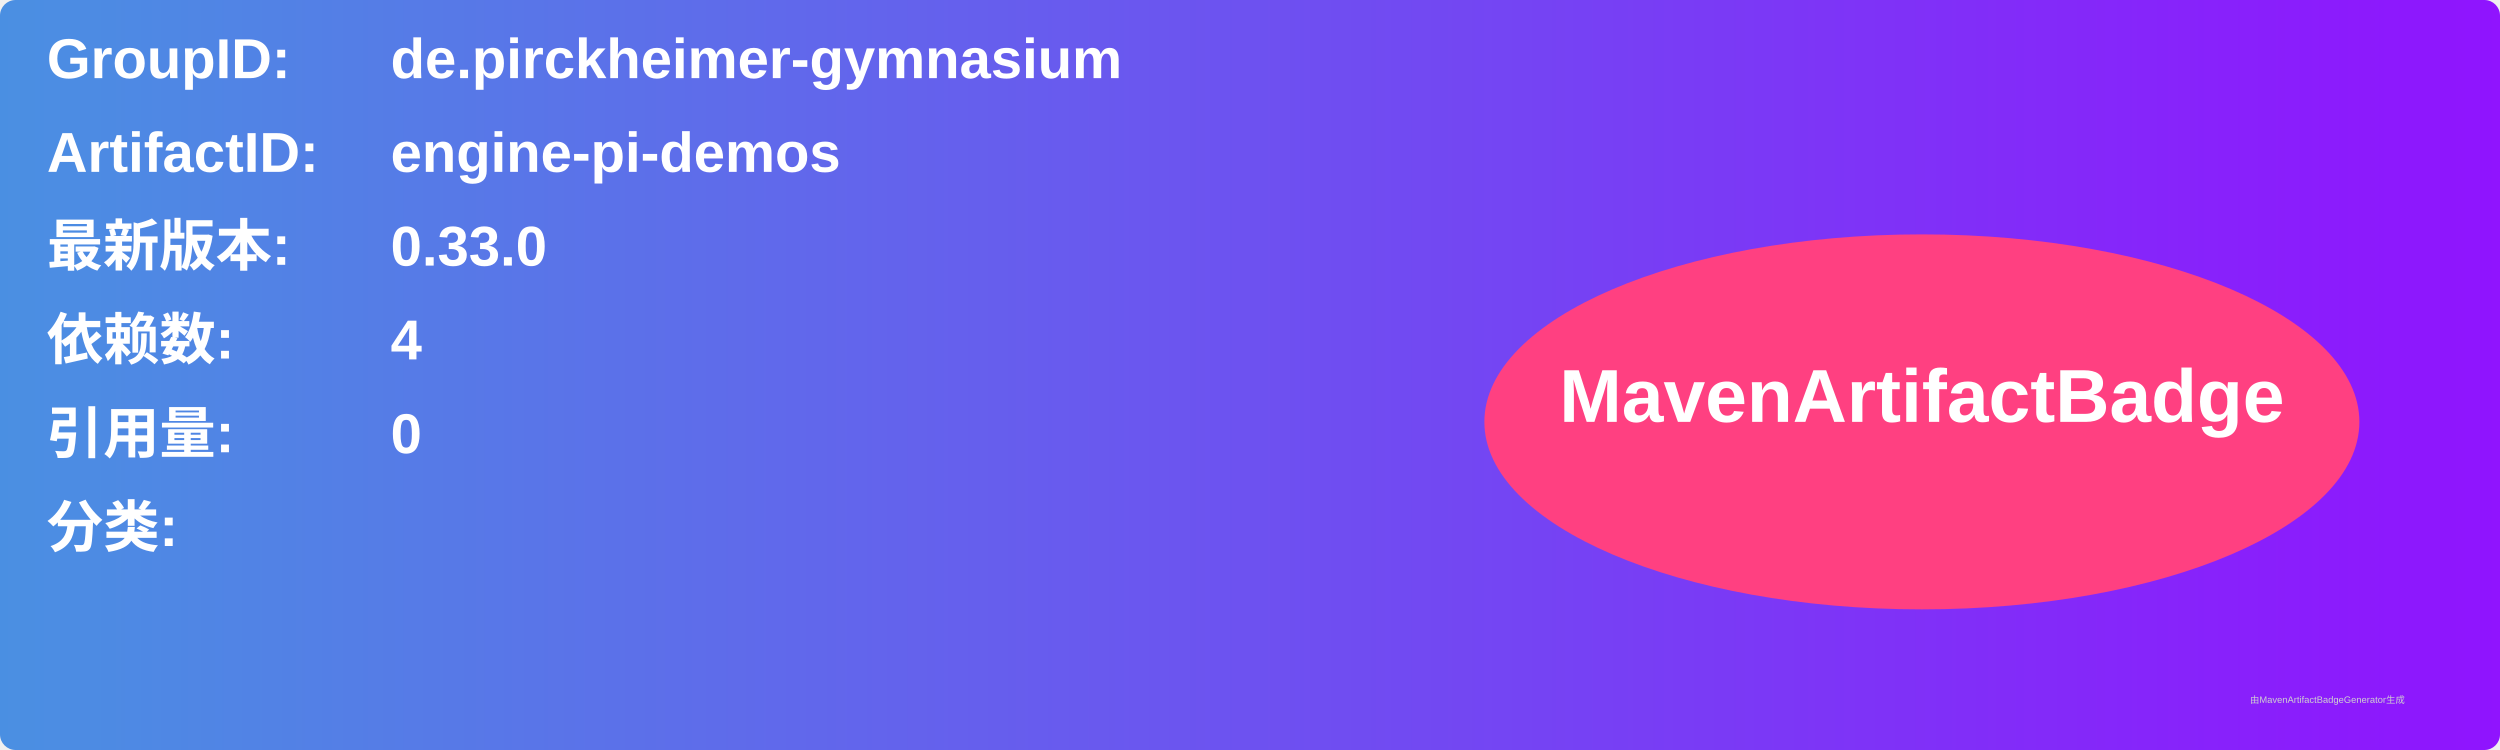
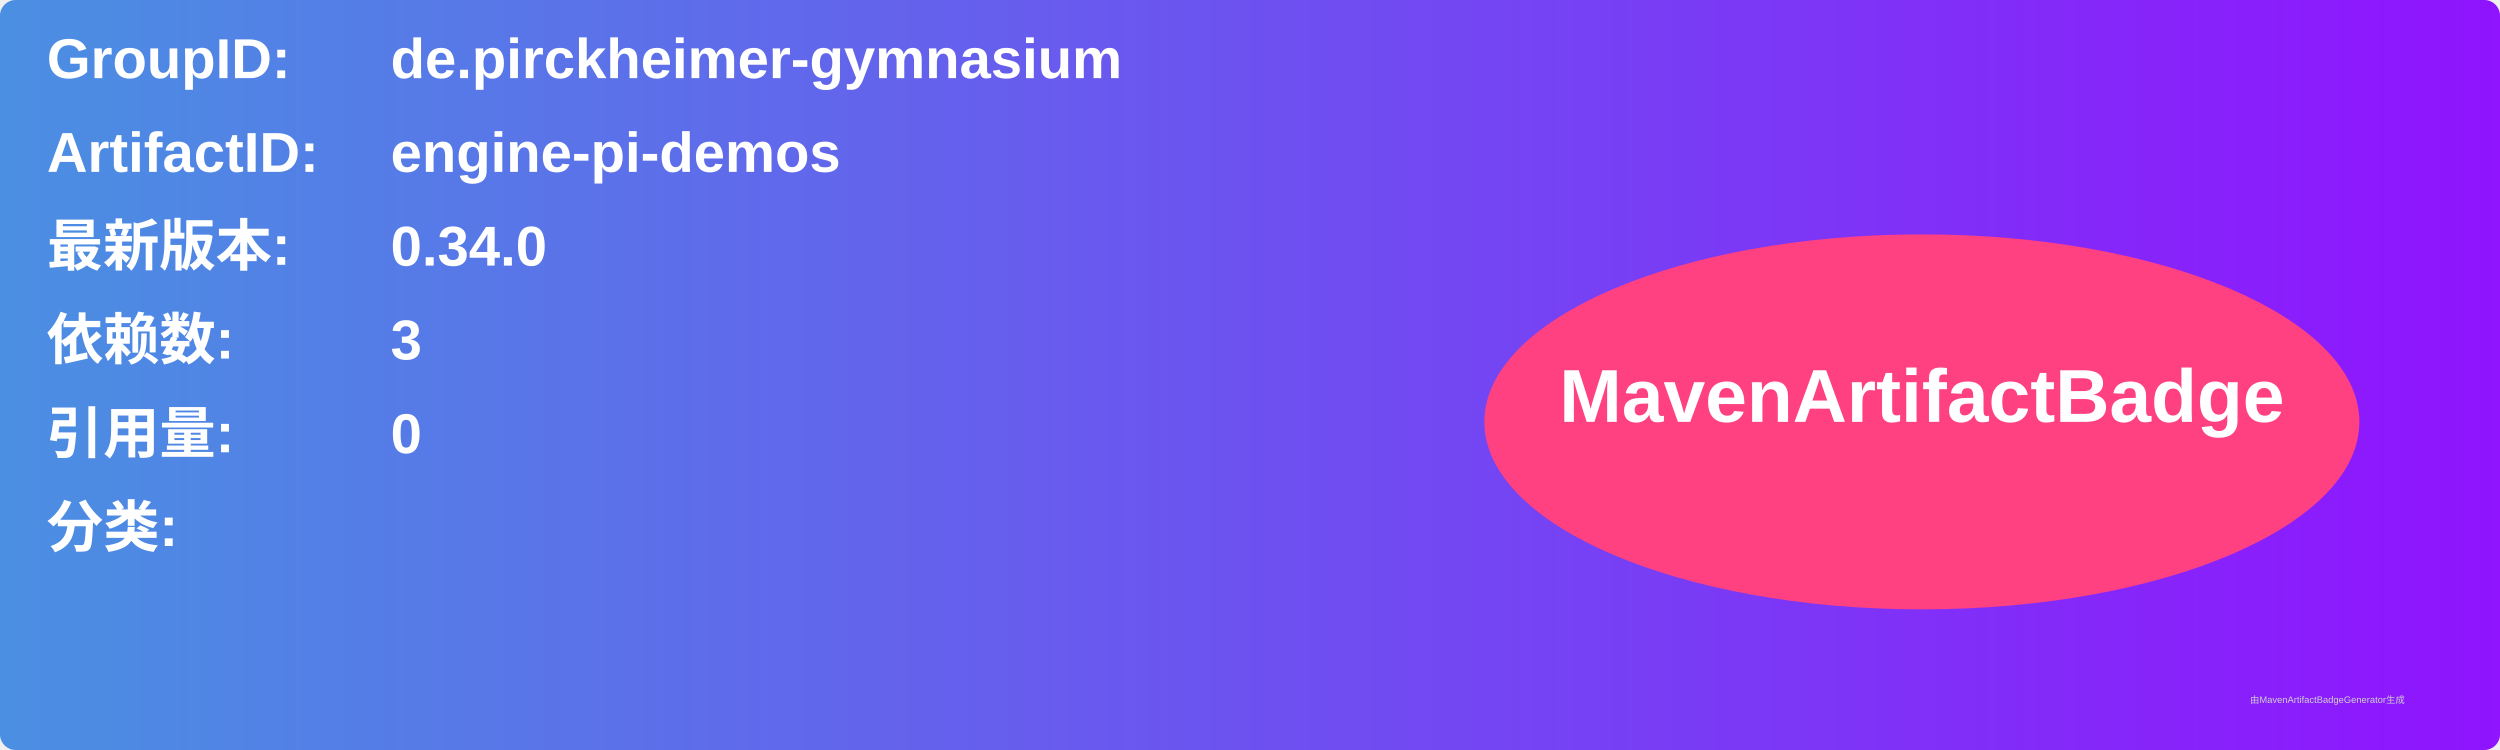
<svg xmlns="http://www.w3.org/2000/svg" width="800" height="240" viewBox="0 0 800 240">
  <linearGradient id="grad" x1="0%" y1="0%" x2="100%" y2="0%">
    <stop offset="0%" stop-color="#4a90e2" />
    <stop offset="100%" stop-color="#9013fe" />
  </linearGradient>
  <rect width="100%" height="100%" rx="5" ry="5" fill="url(#grad)" />
  <g transform="translate(15, 15)">
    <text x="0" y="10" font-family="Arial" font-size="18" fill="white" font-weight="bold" width="260">GroupID:</text>
    <text x="110" y="10" font-family="Arial" font-size="18" fill="white" font-weight="bold" width="460">de.pirckheimer-gymnasium</text>
    <text x="0" y="40" font-family="Arial" font-size="18" fill="white" font-weight="bold" width="260">ArtifactID:</text>
    <text x="110" y="40" font-family="Arial" font-size="18" fill="white" font-weight="bold" width="460">engine-pi-demos</text>
    <text x="0" y="70" font-family="Arial" font-size="18" fill="white" font-weight="bold">最新版本:</text>
    <text x="110" y="70" font-family="Arial" font-size="18" fill="white" font-weight="bold">
-       <tspan font-weight="bold">0.33.0</tspan>
+       <tspan font-weight="bold">0.34.0</tspan>
    </text>
    <text x="0" y="100" font-family="Arial" font-size="18" fill="white" font-weight="bold">依赖数: </text>
    <text x="110" y="100" font-family="Arial" font-size="18" fill="white">
-       <tspan font-weight="bold">4</tspan>
+       <tspan font-weight="bold">3</tspan>
    </text>
    <text x="0" y="130" font-family="Arial" font-size="18" fill="white" font-weight="bold">引用量: </text>
    <text x="110" y="130" font-family="Arial" font-size="18" fill="white">
      <tspan font-weight="bold">0</tspan>
    </text>
    <text x="0" y="160" font-family="Arial" font-size="18" fill="white" font-weight="bold">分类:</text>
    <text x="10" y="190" font-family="Arial" font-size="10" fill="white">
      <tspan font-weight="bold" />
    </text>
    <ellipse cx="600" cy="120" rx="140" ry="60" fill="#ff4081" />
    <text x="600" y="120" text-anchor="middle" font-family="Arial" font-size="24" fill="white" font-weight="bold">MavenArtifactBadge</text>
  </g>
  <text x="720" y="225" font-family="Arial" font-size="3" fill="#d0d0d0">由MavenArtifactBadgeGenerator生成</text>
</svg>
